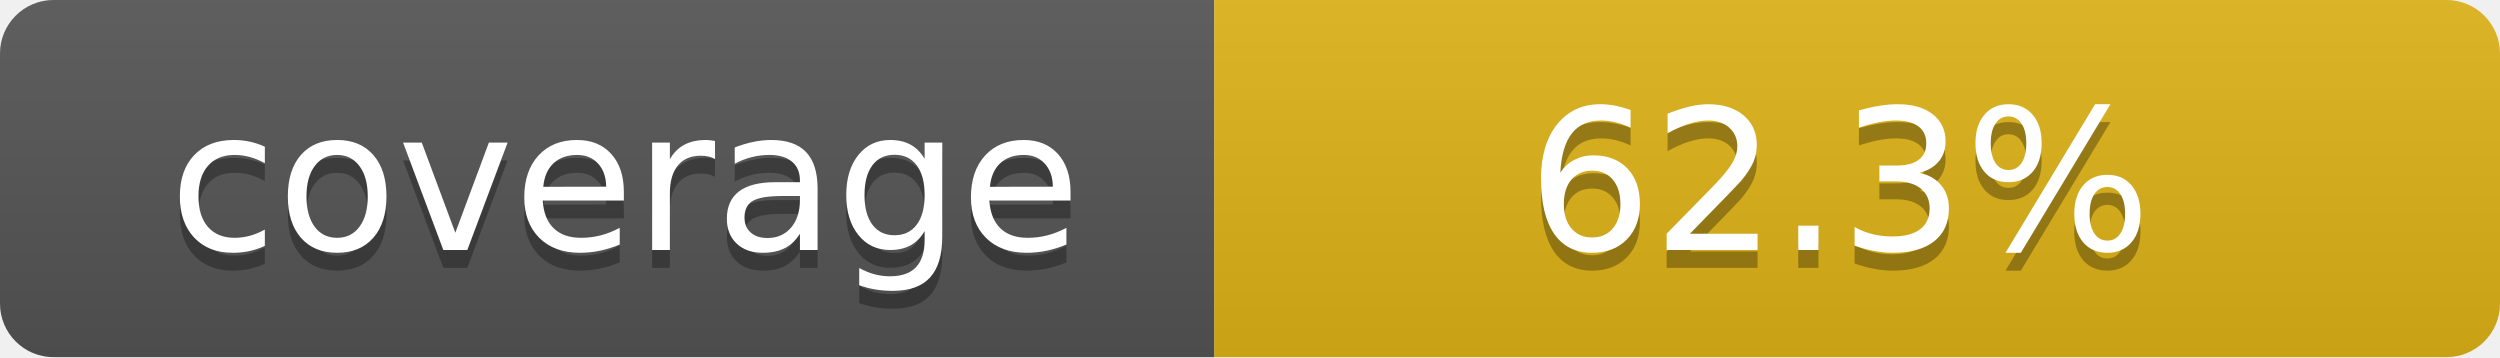
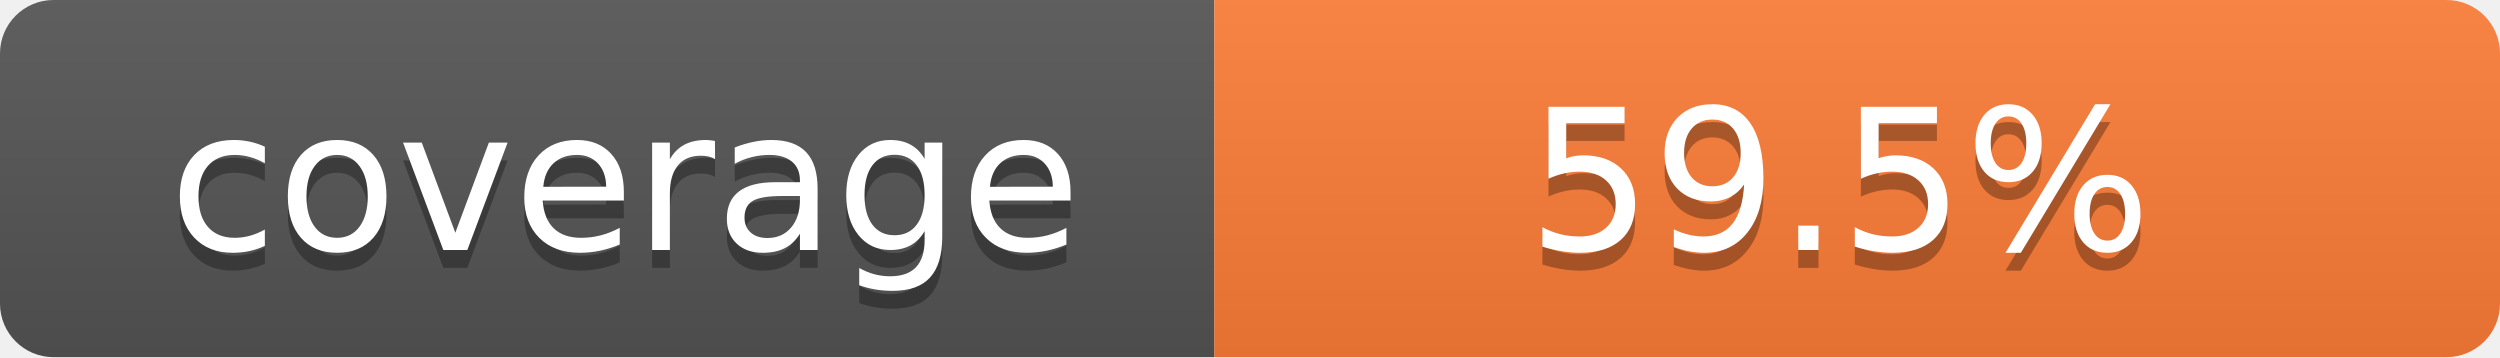
- <svg xmlns="http://www.w3.org/2000/svg" width="140" height="20" role="img" aria-label="coverage: 62.3%">
+ <svg xmlns="http://www.w3.org/2000/svg" width="140" height="20" role="img" aria-label="coverage: 59.5%">
  <linearGradient id="s" x2="0" y2="100%">
    <stop offset="0" stop-color="#bbb" stop-opacity=".1" />
    <stop offset="1" stop-opacity=".1" />
  </linearGradient>
  <clipPath id="r">
    <rect width="140" height="20" rx="3" fill="#fff" />
  </clipPath>
  <g clip-path="url(#r)">
    <rect width="68" height="20" fill="#555" />
-     <rect x="68" width="72" height="20" fill="#dfb317" />
+     <rect x="68" width="72" height="20" fill="#fe7d37" />
    <rect width="140" height="20" fill="url(#s)" />
  </g>
  <g fill="#fff" text-anchor="middle" font-family="Verdana,Geneva,DejaVu Sans,sans-serif" text-rendering="geometricPrecision" font-size="110">
    <text aria-hidden="true" x="350" y="150" fill="#010101" fill-opacity=".3" transform="scale(.1)" textLength="580">coverage</text>
    <text x="350" y="140" transform="scale(.1)" fill="#fff" textLength="580">coverage</text>
-     <text aria-hidden="true" x="1030" y="150" fill="#010101" fill-opacity=".3" transform="scale(.1)" textLength="520">62.3%</text>
-     <text x="1030" y="140" transform="scale(.1)" fill="#fff" textLength="520">62.3%</text>
+     <text aria-hidden="true" x="1030" y="150" fill="#010101" fill-opacity=".3" transform="scale(.1)" textLength="520">59.5%</text>
+     <text x="1030" y="140" transform="scale(.1)" fill="#fff" textLength="520">59.5%</text>
  </g>
</svg>
